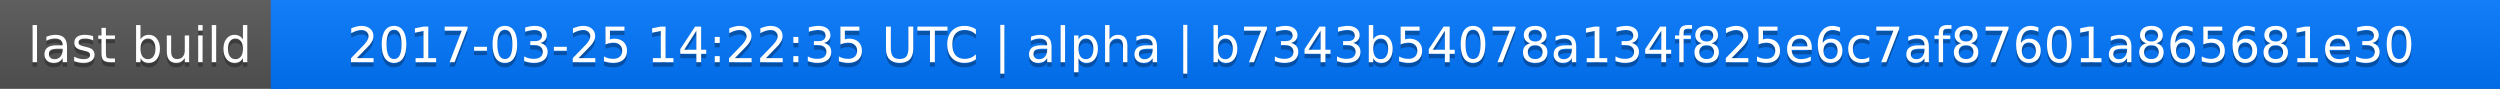
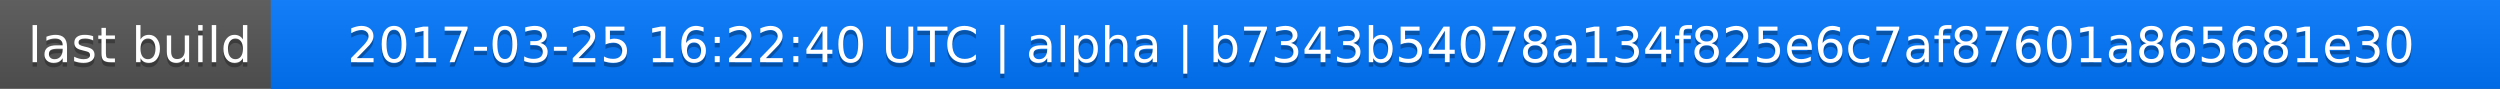
<svg xmlns="http://www.w3.org/2000/svg" width="563" height="20">
  <linearGradient id="a" x2="0" y2="100%">
    <stop offset="0" stop-color="#bbb" stop-opacity=".1" />
    <stop offset="1" stop-opacity=".1" />
  </linearGradient>
  <rect rx="0" width="563" height="20" fill="#555" />
  <rect rx="0" x="61" width="502" height="20" fill="#07f" />
  <path fill="#07f" d="M61 0h4v20h-4z" />
  <rect rx="0" width="563" height="20" fill="url(#a)" />
  <g fill="#fff" text-anchor="middle" font-family="DejaVu Sans,Verdana,Geneva,sans-serif" font-size="11">
    <text x="31.5" y="15" fill="#010101" fill-opacity=".3">last build</text>
    <text x="31.5" y="14">last build</text>
-     <text x="311" y="15" fill="#010101" fill-opacity=".3">2017-03-25 14:22:35 UTC | alpha | b7343b54078a134f825e6c7af87601a865681e30</text>
-     <text x="311" y="14">2017-03-25 14:22:35 UTC | alpha | b7343b54078a134f825e6c7af87601a865681e30</text>
+     <text x="311" y="15" fill="#010101" fill-opacity=".3">2017-03-25 16:22:40 UTC | alpha | b7343b54078a134f825e6c7af87601a865681e30</text>
+     <text x="311" y="14">2017-03-25 16:22:40 UTC | alpha | b7343b54078a134f825e6c7af87601a865681e30</text>
  </g>
</svg>
